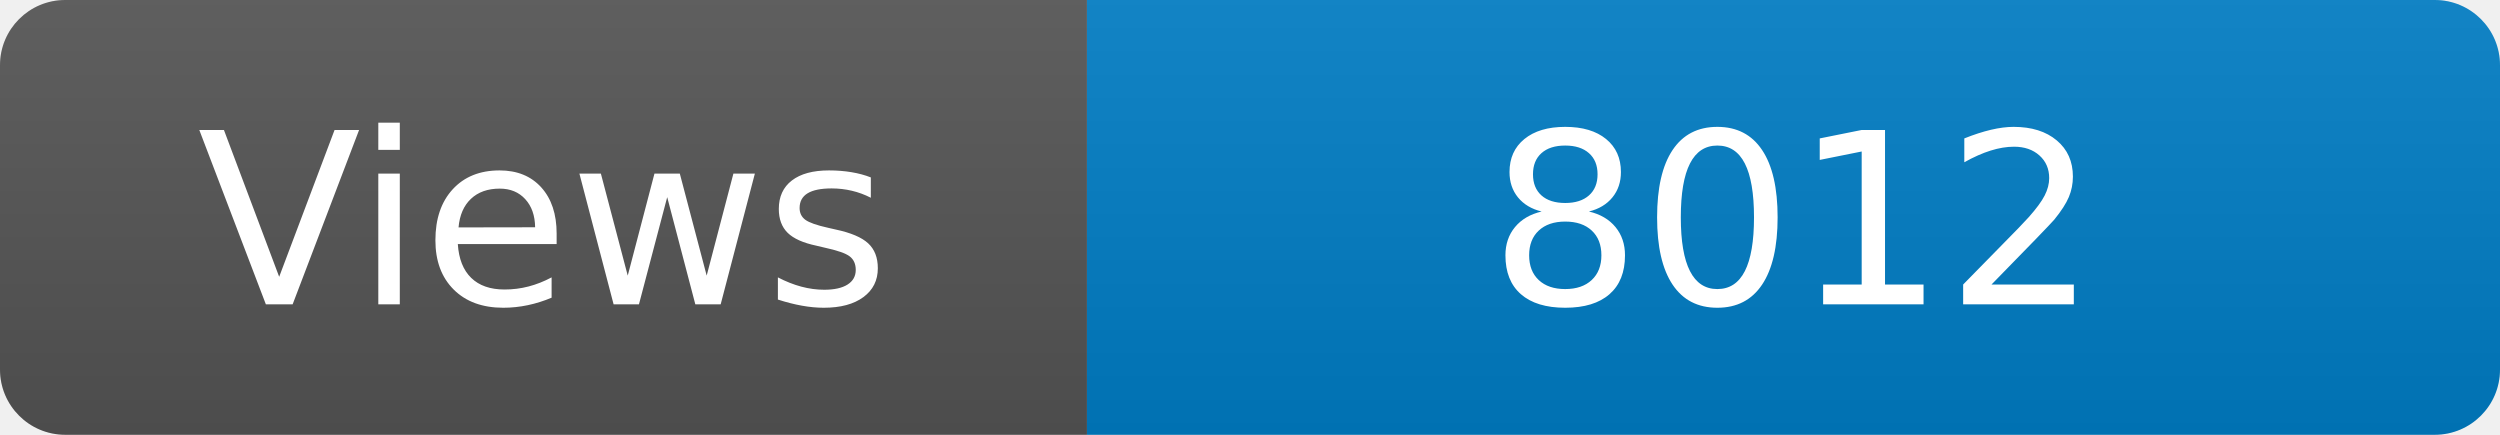
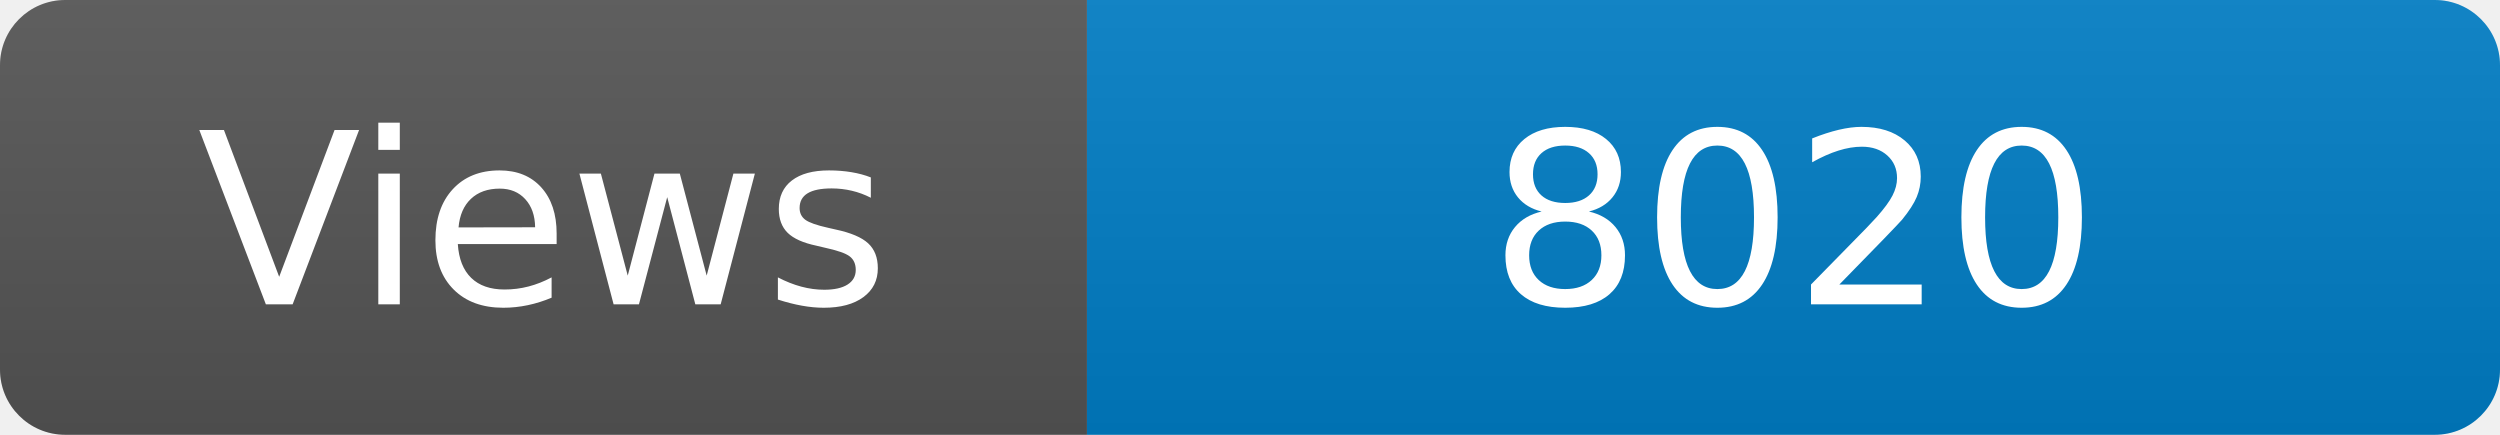
<svg xmlns="http://www.w3.org/2000/svg" width="115" height="20" role="img" aria-label="Maintained?: yes">
  <linearGradient id="s" x2="0" y2="100%">
    <stop offset="0" stop-color="#bbb" stop-opacity=".1" />
    <stop offset="1" stop-opacity=".1" />
  </linearGradient>
  <clipPath id="r">
    <rect width="115" height="20" rx="3" fill="#fff" />
  </clipPath>
  <g clip-path="url(#r)">
    <rect width="50" height="20" fill="#555" />
    <rect x="50" width="160" height="20" fill="#007ec6" />
    <rect width="115" height="20" fill="url(#s)" />
  </g>
  <g fill="#fff" text-anchor="middle" font-family="Verdana,Geneva,DejaVu Sans,sans-serif" font-size="110">
    <text x="250" y="140" transform="scale(.1)" fill="#fff">Views</text>
-     <text x="825" y="140" transform="scale(.1)" fill="#fff">8012</text>
+     <text x="825" y="140" transform="scale(.1)" fill="#fff">8020</text>
  </g>
</svg>
